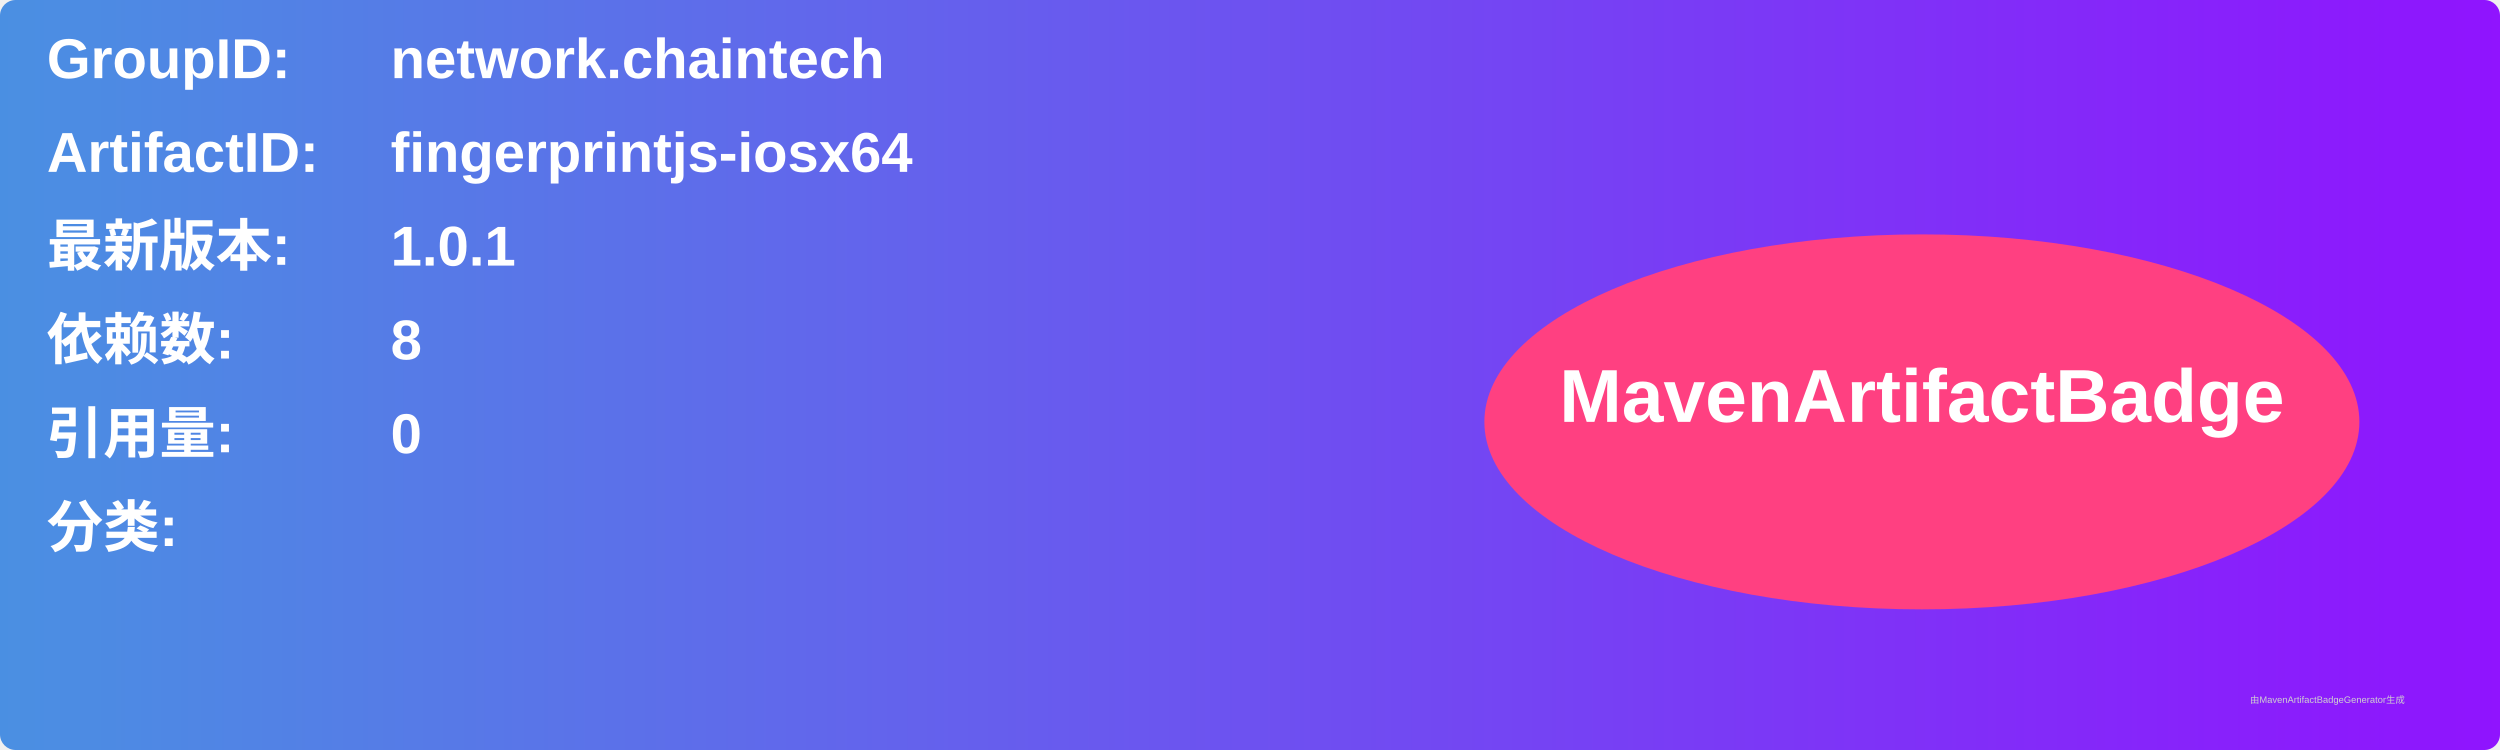
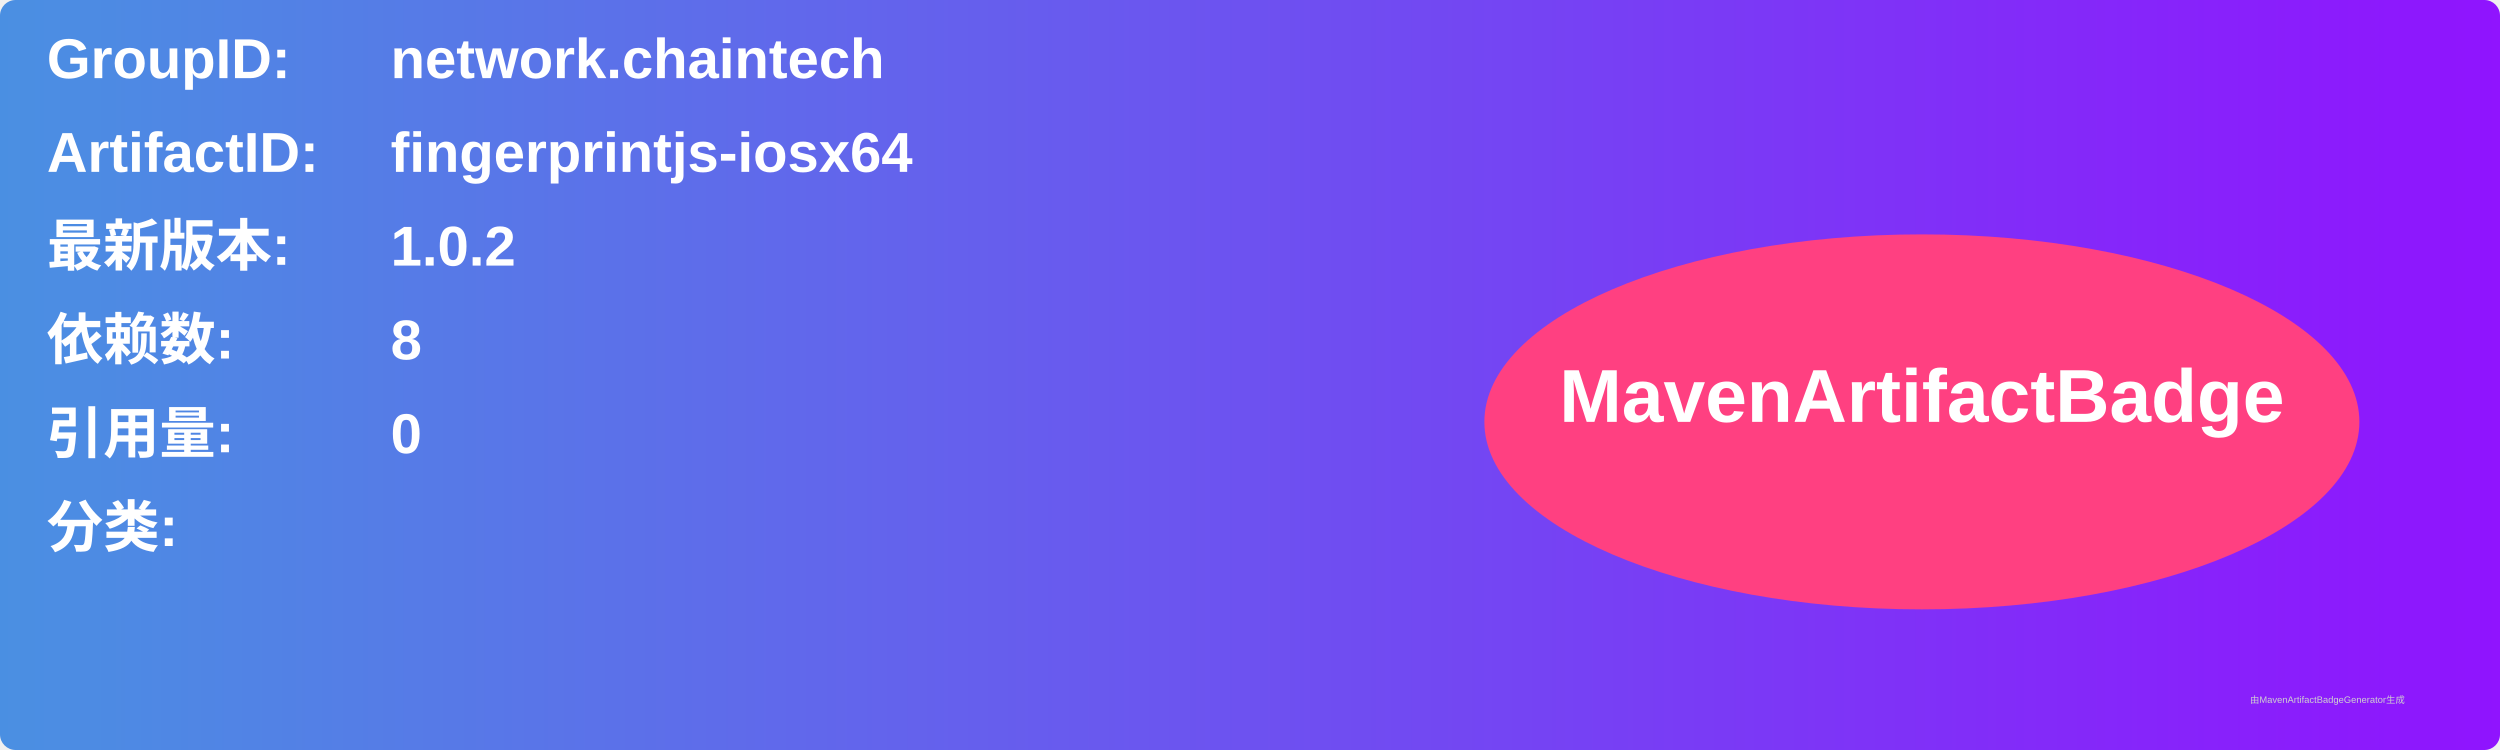
<svg xmlns="http://www.w3.org/2000/svg" width="800" height="240" viewBox="0 0 800 240">
  <linearGradient id="grad" x1="0%" y1="0%" x2="100%" y2="0%">
    <stop offset="0%" stop-color="#4a90e2" />
    <stop offset="100%" stop-color="#9013fe" />
  </linearGradient>
  <rect width="100%" height="100%" rx="5" ry="5" fill="url(#grad)" />
  <g transform="translate(15, 15)">
    <text x="0" y="10" font-family="Arial" font-size="18" fill="white" font-weight="bold" width="260">GroupID:</text>
    <text x="110" y="10" font-family="Arial" font-size="18" fill="white" font-weight="bold" width="460">network.chaintech</text>
    <text x="0" y="40" font-family="Arial" font-size="18" fill="white" font-weight="bold" width="260">ArtifactID:</text>
    <text x="110" y="40" font-family="Arial" font-size="18" fill="white" font-weight="bold" width="460">fingerprintjs-iosx64</text>
    <text x="0" y="70" font-family="Arial" font-size="18" fill="white" font-weight="bold">最新版本:</text>
    <text x="110" y="70" font-family="Arial" font-size="18" fill="white" font-weight="bold">
-       <tspan font-weight="bold">1.0.1</tspan>
+       <tspan font-weight="bold">1.0.2</tspan>
    </text>
    <text x="0" y="100" font-family="Arial" font-size="18" fill="white" font-weight="bold">依赖数: </text>
    <text x="110" y="100" font-family="Arial" font-size="18" fill="white">
      <tspan font-weight="bold">8</tspan>
    </text>
    <text x="0" y="130" font-family="Arial" font-size="18" fill="white" font-weight="bold">引用量: </text>
    <text x="110" y="130" font-family="Arial" font-size="18" fill="white">
      <tspan font-weight="bold">0</tspan>
    </text>
    <text x="0" y="160" font-family="Arial" font-size="18" fill="white" font-weight="bold">分类:</text>
    <text x="10" y="190" font-family="Arial" font-size="10" fill="white">
      <tspan font-weight="bold" />
    </text>
    <ellipse cx="600" cy="120" rx="140" ry="60" fill="#ff4081" />
    <text x="600" y="120" text-anchor="middle" font-family="Arial" font-size="24" fill="white" font-weight="bold">MavenArtifactBadge</text>
  </g>
  <text x="720" y="225" font-family="Arial" font-size="3" fill="#d0d0d0">由MavenArtifactBadgeGenerator生成</text>
</svg>
